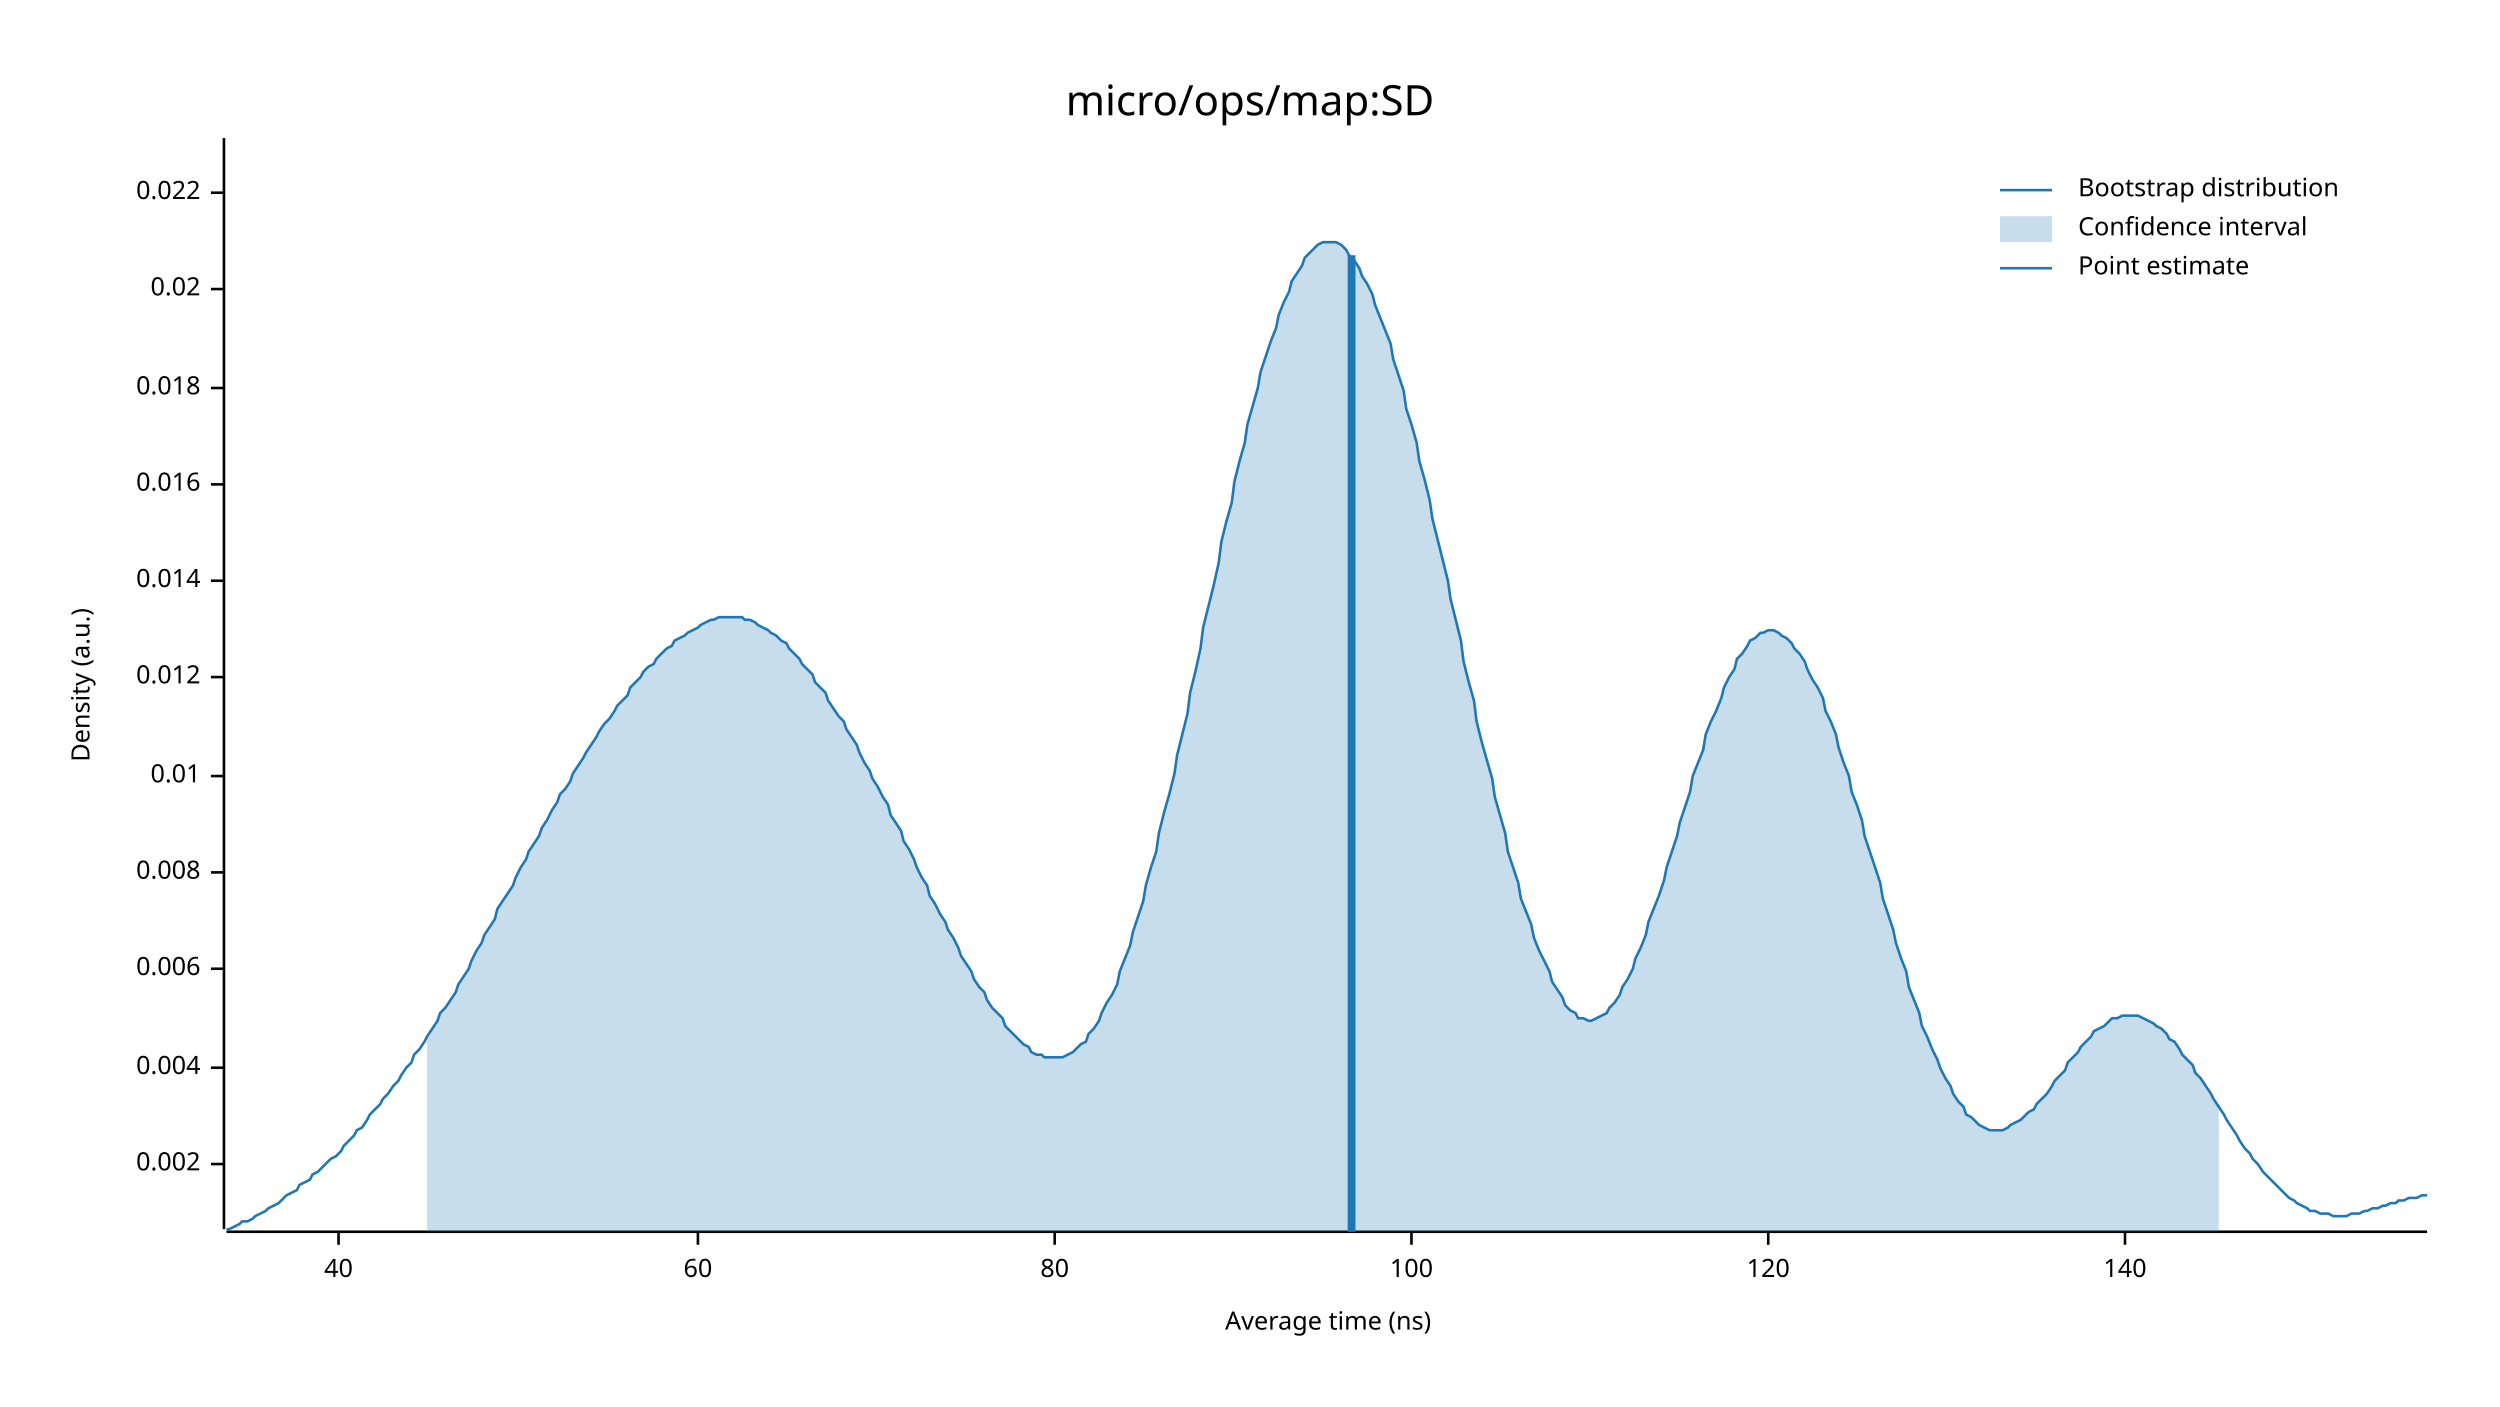
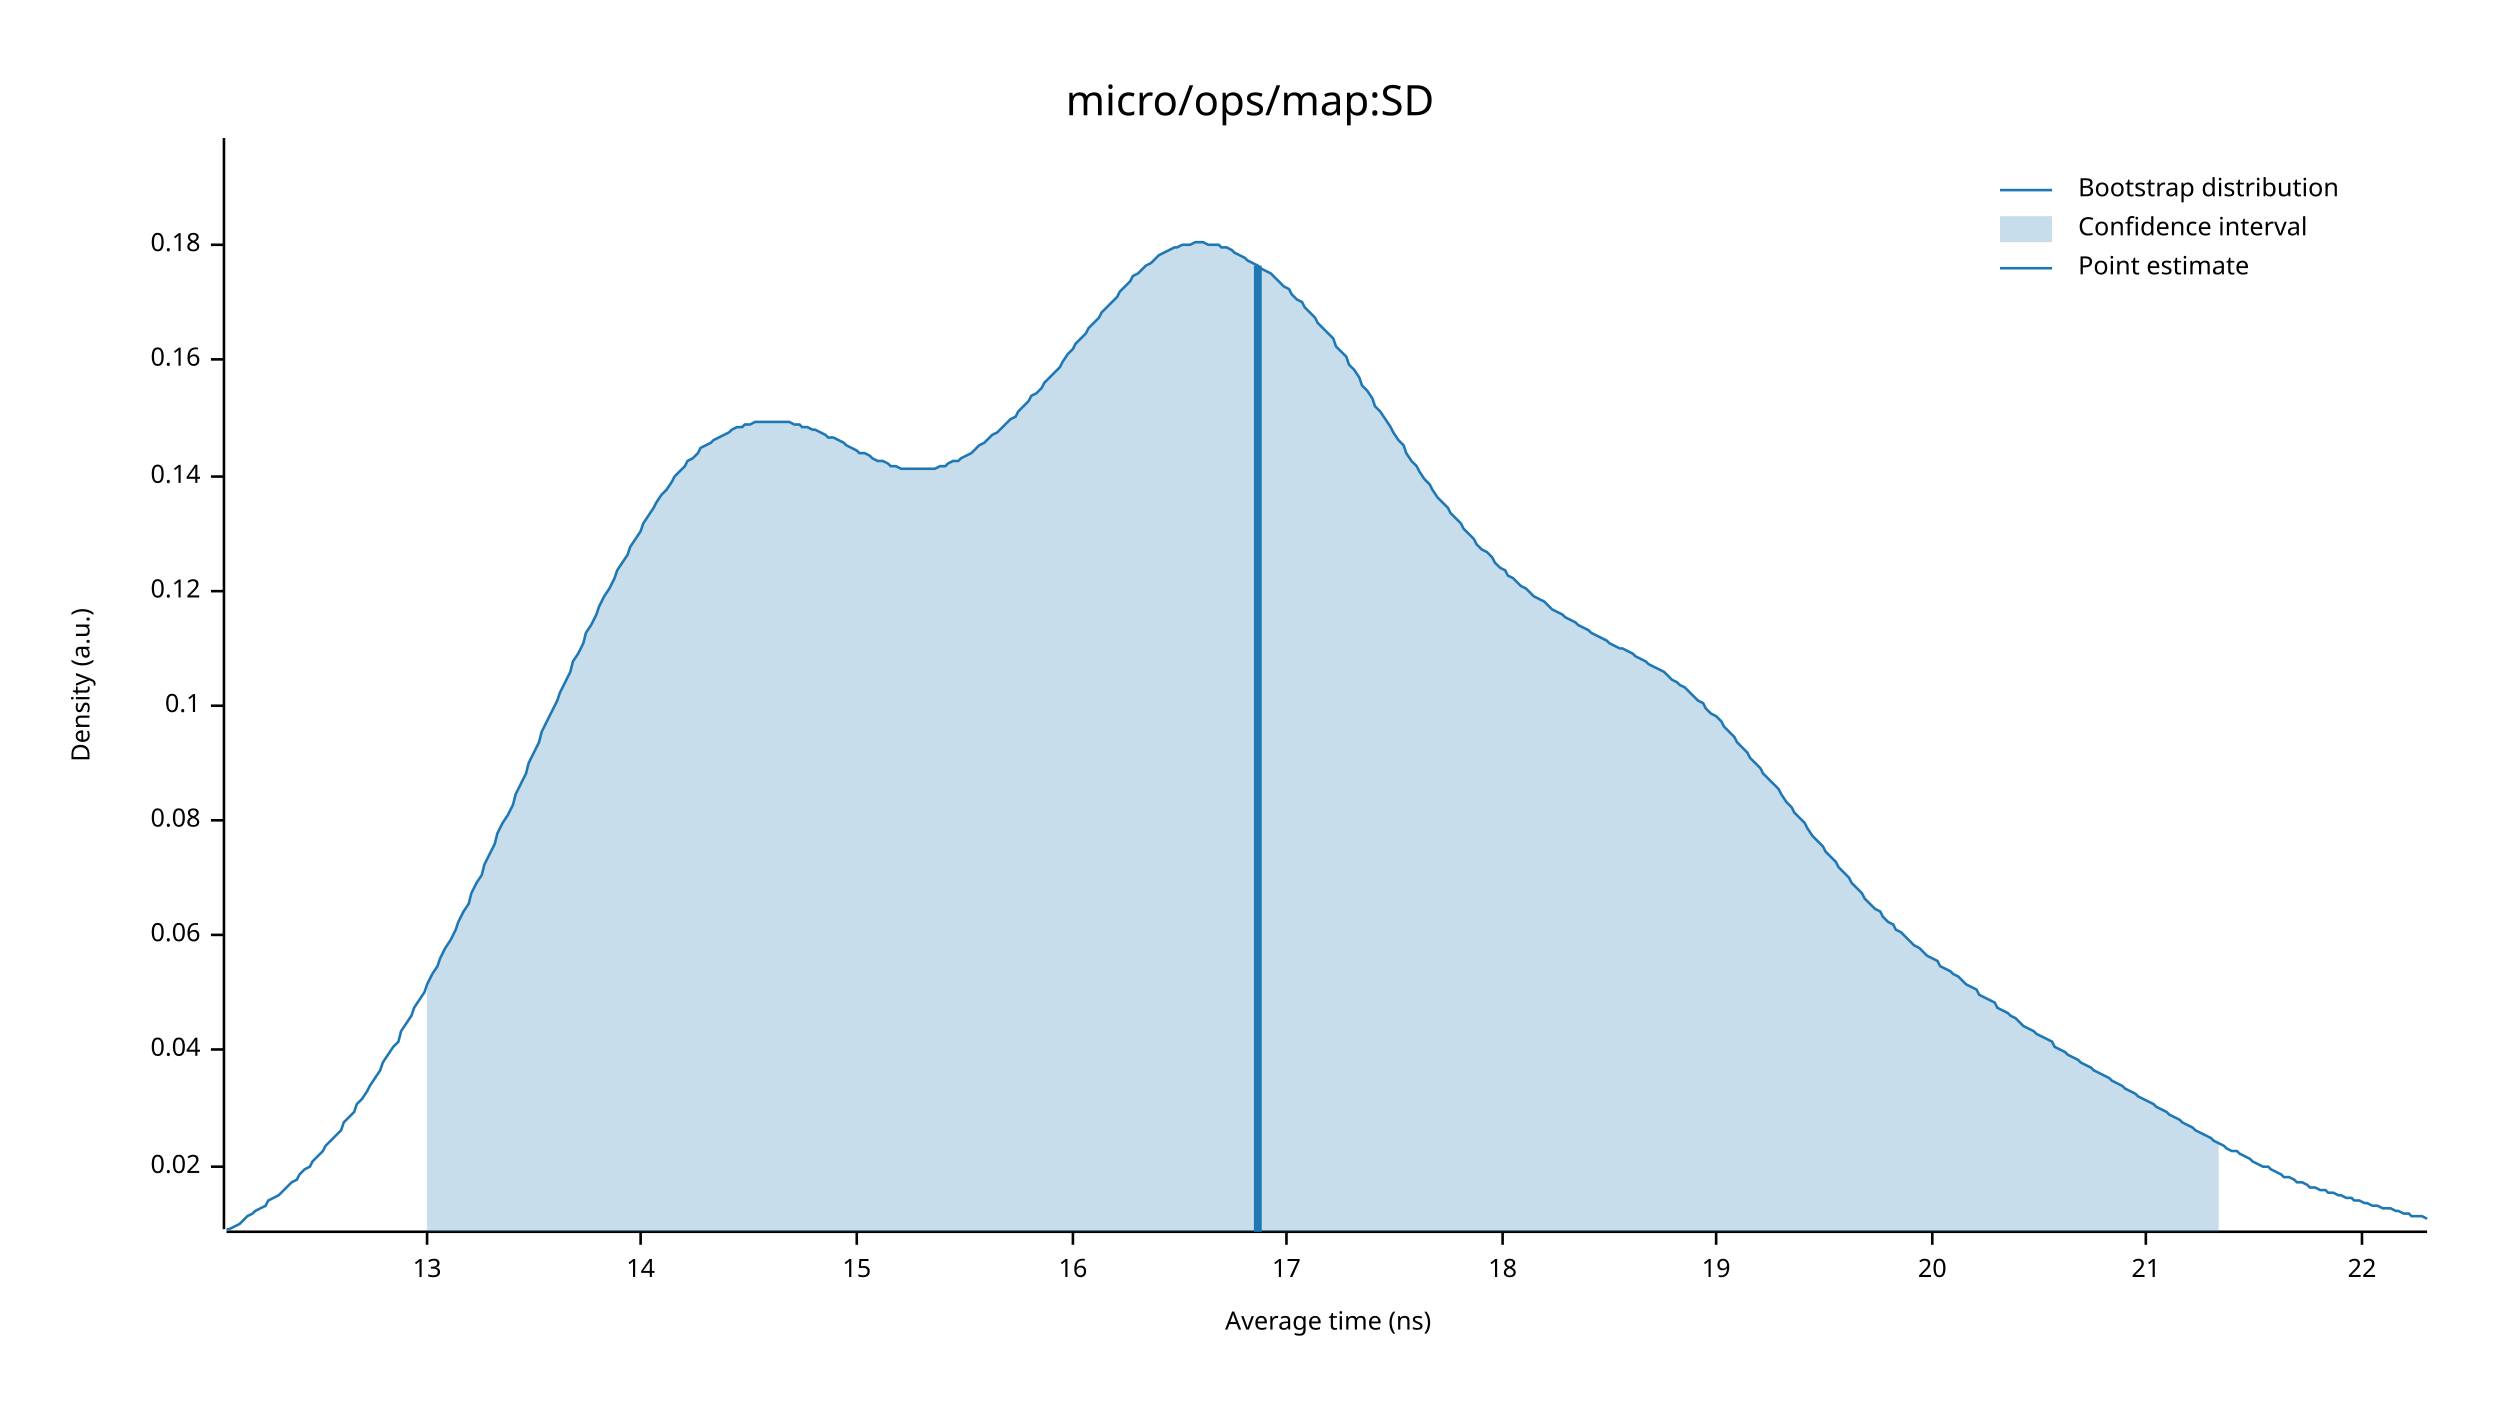
<svg xmlns="http://www.w3.org/2000/svg" width="960" height="540" viewBox="0 0 960 540">
  <text x="480" y="32" dy="0.76em" text-anchor="middle" font-family="sans-serif" font-size="16.129" opacity="1" fill="#000000">
micro/ops/map:SD
</text>
  <text x="27" y="263" dy="0.76em" text-anchor="middle" font-family="sans-serif" font-size="9.677" opacity="1" fill="#000000" transform="rotate(270, 27, 263)">
Density (a.u.)
</text>
  <text x="510" y="513" dy="-0.5ex" text-anchor="middle" font-family="sans-serif" font-size="9.677" opacity="1" fill="#000000">
Average time (ns)
</text>
  <polyline fill="none" opacity="1" stroke="#000000" stroke-width="1" points="86,53 86,472 " />
-   <text x="77" y="447" dy="0.5ex" text-anchor="end" font-family="sans-serif" font-size="9.677" opacity="1" fill="#000000">
- 0.002
- </text>
-   <polyline fill="none" opacity="1" stroke="#000000" stroke-width="1" points="81,447 86,447 " />
-   <text x="77" y="410" dy="0.5ex" text-anchor="end" font-family="sans-serif" font-size="9.677" opacity="1" fill="#000000">
- 0.004
- </text>
-   <polyline fill="none" opacity="1" stroke="#000000" stroke-width="1" points="81,410 86,410 " />
-   <text x="77" y="372" dy="0.5ex" text-anchor="end" font-family="sans-serif" font-size="9.677" opacity="1" fill="#000000">
- 0.006
- </text>
-   <polyline fill="none" opacity="1" stroke="#000000" stroke-width="1" points="81,372 86,372 " />
-   <text x="77" y="335" dy="0.5ex" text-anchor="end" font-family="sans-serif" font-size="9.677" opacity="1" fill="#000000">
- 0.008
- </text>
-   <polyline fill="none" opacity="1" stroke="#000000" stroke-width="1" points="81,335 86,335 " />
-   <text x="77" y="298" dy="0.5ex" text-anchor="end" font-family="sans-serif" font-size="9.677" opacity="1" fill="#000000">
- 0.01
- </text>
-   <polyline fill="none" opacity="1" stroke="#000000" stroke-width="1" points="81,298 86,298 " />
-   <text x="77" y="260" dy="0.5ex" text-anchor="end" font-family="sans-serif" font-size="9.677" opacity="1" fill="#000000">
- 0.012
- </text>
-   <polyline fill="none" opacity="1" stroke="#000000" stroke-width="1" points="81,260 86,260 " />
-   <text x="77" y="223" dy="0.5ex" text-anchor="end" font-family="sans-serif" font-size="9.677" opacity="1" fill="#000000">
- 0.014
- </text>
-   <polyline fill="none" opacity="1" stroke="#000000" stroke-width="1" points="81,223 86,223 " />
-   <text x="77" y="186" dy="0.5ex" text-anchor="end" font-family="sans-serif" font-size="9.677" opacity="1" fill="#000000">
- 0.016
- </text>
-   <polyline fill="none" opacity="1" stroke="#000000" stroke-width="1" points="81,186 86,186 " />
-   <text x="77" y="149" dy="0.5ex" text-anchor="end" font-family="sans-serif" font-size="9.677" opacity="1" fill="#000000">
- 0.018
- </text>
-   <polyline fill="none" opacity="1" stroke="#000000" stroke-width="1" points="81,149 86,149 " />
-   <text x="77" y="111" dy="0.5ex" text-anchor="end" font-family="sans-serif" font-size="9.677" opacity="1" fill="#000000">
+   <text x="77" y="448" dy="0.5ex" text-anchor="end" font-family="sans-serif" font-size="9.677" opacity="1" fill="#000000">
0.02
</text>
-   <polyline fill="none" opacity="1" stroke="#000000" stroke-width="1" points="81,111 86,111 " />
-   <text x="77" y="74" dy="0.5ex" text-anchor="end" font-family="sans-serif" font-size="9.677" opacity="1" fill="#000000">
- 0.022
+   <polyline fill="none" opacity="1" stroke="#000000" stroke-width="1" points="81,448 86,448 " />
+   <text x="77" y="403" dy="0.5ex" text-anchor="end" font-family="sans-serif" font-size="9.677" opacity="1" fill="#000000">
+ 0.04
</text>
-   <polyline fill="none" opacity="1" stroke="#000000" stroke-width="1" points="81,74 86,74 " />
+   <polyline fill="none" opacity="1" stroke="#000000" stroke-width="1" points="81,403 86,403 " />
+   <text x="77" y="359" dy="0.5ex" text-anchor="end" font-family="sans-serif" font-size="9.677" opacity="1" fill="#000000">
+ 0.06
+ </text>
+   <polyline fill="none" opacity="1" stroke="#000000" stroke-width="1" points="81,359 86,359 " />
+   <text x="77" y="315" dy="0.5ex" text-anchor="end" font-family="sans-serif" font-size="9.677" opacity="1" fill="#000000">
+ 0.08
+ </text>
+   <polyline fill="none" opacity="1" stroke="#000000" stroke-width="1" points="81,315 86,315 " />
+   <text x="77" y="271" dy="0.5ex" text-anchor="end" font-family="sans-serif" font-size="9.677" opacity="1" fill="#000000">
+ 0.1
+ </text>
+   <polyline fill="none" opacity="1" stroke="#000000" stroke-width="1" points="81,271 86,271 " />
+   <text x="77" y="227" dy="0.5ex" text-anchor="end" font-family="sans-serif" font-size="9.677" opacity="1" fill="#000000">
+ 0.12
+ </text>
+   <polyline fill="none" opacity="1" stroke="#000000" stroke-width="1" points="81,227 86,227 " />
+   <text x="77" y="183" dy="0.5ex" text-anchor="end" font-family="sans-serif" font-size="9.677" opacity="1" fill="#000000">
+ 0.14
+ </text>
+   <polyline fill="none" opacity="1" stroke="#000000" stroke-width="1" points="81,183 86,183 " />
+   <text x="77" y="138" dy="0.5ex" text-anchor="end" font-family="sans-serif" font-size="9.677" opacity="1" fill="#000000">
+ 0.16
+ </text>
+   <polyline fill="none" opacity="1" stroke="#000000" stroke-width="1" points="81,138 86,138 " />
+   <text x="77" y="94" dy="0.5ex" text-anchor="end" font-family="sans-serif" font-size="9.677" opacity="1" fill="#000000">
+ 0.18
+ </text>
+   <polyline fill="none" opacity="1" stroke="#000000" stroke-width="1" points="81,94 86,94 " />
  <polyline fill="none" opacity="1" stroke="#000000" stroke-width="1" points="87,473 932,473 " />
-   <text x="130" y="483" dy="0.76em" text-anchor="middle" font-family="sans-serif" font-size="9.677" opacity="1" fill="#000000">
- 40
+   <text x="164" y="483" dy="0.76em" text-anchor="middle" font-family="sans-serif" font-size="9.677" opacity="1" fill="#000000">
+ 13
</text>
-   <polyline fill="none" opacity="1" stroke="#000000" stroke-width="1" points="130,473 130,478 " />
-   <text x="268" y="483" dy="0.76em" text-anchor="middle" font-family="sans-serif" font-size="9.677" opacity="1" fill="#000000">
- 60
+   <polyline fill="none" opacity="1" stroke="#000000" stroke-width="1" points="164,473 164,478 " />
+   <text x="246" y="483" dy="0.76em" text-anchor="middle" font-family="sans-serif" font-size="9.677" opacity="1" fill="#000000">
+ 14
</text>
-   <polyline fill="none" opacity="1" stroke="#000000" stroke-width="1" points="268,473 268,478 " />
-   <text x="405" y="483" dy="0.76em" text-anchor="middle" font-family="sans-serif" font-size="9.677" opacity="1" fill="#000000">
- 80
+   <polyline fill="none" opacity="1" stroke="#000000" stroke-width="1" points="246,473 246,478 " />
+   <text x="329" y="483" dy="0.76em" text-anchor="middle" font-family="sans-serif" font-size="9.677" opacity="1" fill="#000000">
+ 15
</text>
-   <polyline fill="none" opacity="1" stroke="#000000" stroke-width="1" points="405,473 405,478 " />
-   <text x="542" y="483" dy="0.76em" text-anchor="middle" font-family="sans-serif" font-size="9.677" opacity="1" fill="#000000">
- 100
+   <polyline fill="none" opacity="1" stroke="#000000" stroke-width="1" points="329,473 329,478 " />
+   <text x="412" y="483" dy="0.76em" text-anchor="middle" font-family="sans-serif" font-size="9.677" opacity="1" fill="#000000">
+ 16
</text>
-   <polyline fill="none" opacity="1" stroke="#000000" stroke-width="1" points="542,473 542,478 " />
-   <text x="679" y="483" dy="0.76em" text-anchor="middle" font-family="sans-serif" font-size="9.677" opacity="1" fill="#000000">
- 120
+   <polyline fill="none" opacity="1" stroke="#000000" stroke-width="1" points="412,473 412,478 " />
+   <text x="494" y="483" dy="0.76em" text-anchor="middle" font-family="sans-serif" font-size="9.677" opacity="1" fill="#000000">
+ 17
</text>
-   <polyline fill="none" opacity="1" stroke="#000000" stroke-width="1" points="679,473 679,478 " />
-   <text x="816" y="483" dy="0.76em" text-anchor="middle" font-family="sans-serif" font-size="9.677" opacity="1" fill="#000000">
- 140
+   <polyline fill="none" opacity="1" stroke="#000000" stroke-width="1" points="494,473 494,478 " />
+   <text x="577" y="483" dy="0.76em" text-anchor="middle" font-family="sans-serif" font-size="9.677" opacity="1" fill="#000000">
+ 18
</text>
-   <polyline fill="none" opacity="1" stroke="#000000" stroke-width="1" points="816,473 816,478 " />
-   <polyline fill="none" opacity="1" stroke="#1F78B4" stroke-width="1" points="87,472 88,472 90,471 92,470 93,469 95,469 97,468 98,467 100,466 102,465 103,464 105,463 107,462 109,460 110,459 112,458 114,457 115,455 117,454 119,453 120,451 122,450 124,448 125,447 127,445 129,444 131,442 132,440 134,438 136,436 137,434 139,433 141,430 142,428 144,426 146,424 147,422 149,420 151,417 153,415 154,413 156,410 158,408 159,405 161,403 163,400 164,398 166,395 168,392 169,389 171,387 173,384 175,381 176,378 178,375 180,372 181,369 183,365 185,362 186,359 188,356 190,353 191,349 193,346 195,343 197,340 198,337 200,333 202,330 203,327 205,324 207,321 208,318 210,315 212,311 214,308 215,305 217,303 219,300 220,297 222,294 224,291 225,289 227,286 229,283 230,281 232,278 234,276 236,273 237,271 239,269 241,267 242,264 244,262 246,260 247,258 249,256 251,255 252,253 254,251 256,249 258,248 259,246 261,245 263,244 264,243 266,242 268,241 269,240 271,239 273,238 274,238 276,237 278,237 280,237 281,237 283,237 285,237 286,238 288,238 290,239 291,240 293,241 295,242 296,243 298,244 300,246 302,247 303,249 305,251 307,253 308,255 310,257 312,259 313,262 315,264 317,266 318,269 320,272 322,275 324,277 325,280 327,283 329,286 330,289 332,293 334,296 335,299 337,302 339,306 341,309 342,313 344,316 346,319 347,323 349,326 351,330 352,333 354,337 356,340 357,344 359,347 361,351 363,354 364,357 366,360 368,364 369,367 371,370 373,373 374,376 376,379 378,381 379,384 381,387 383,389 385,391 386,394 388,396 390,398 391,399 393,401 395,402 396,404 398,405 400,405 401,406 403,406 405,406 407,406 408,406 410,405 412,404 413,403 415,401 417,400 418,397 420,395 422,392 423,389 425,385 427,382 429,378 430,373 432,368 434,363 435,358 437,352 439,346 440,340 442,333 444,327 445,320 447,312 449,305 451,297 452,290 454,282 456,274 457,266 459,258 461,249 462,241 464,233 466,225 468,216 469,208 471,200 473,193 474,185 476,177 478,170 479,163 481,156 483,149 484,143 486,137 488,131 490,126 491,121 493,116 495,112 496,108 498,105 500,102 501,99 503,97 505,95 506,94 508,93 510,93 512,93 513,93 515,94 517,96 518,98 520,100 522,103 523,106 525,109 527,113 528,117 530,122 532,127 534,132 535,138 537,144 539,150 540,157 542,163 544,170 545,177 547,184 549,192 550,199 552,207 554,215 556,223 557,230 559,238 561,246 562,254 564,262 566,269 567,277 569,285 571,292 573,299 574,306 576,313 578,320 579,327 581,333 583,339 584,345 586,350 588,355 589,360 591,365 593,369 595,373 596,377 598,380 600,383 601,386 603,388 605,389 606,391 608,391 610,392 611,392 613,391 615,390 617,389 618,387 620,385 622,382 623,379 625,376 627,372 628,368 630,364 632,359 633,354 635,349 637,344 639,338 640,333 642,327 644,321 645,316 647,310 649,304 650,298 652,293 654,288 655,282 657,277 659,273 661,268 662,264 664,260 666,257 667,253 669,251 671,248 672,246 674,245 676,243 677,243 679,242 681,242 683,243 684,244 686,245 688,247 689,249 691,251 693,254 694,257 696,261 698,264 700,268 701,273 703,277 705,282 706,287 708,293 710,298 711,304 713,309 715,315 716,321 718,327 720,333 722,339 723,345 725,351 727,357 728,362 730,368 732,373 733,379 735,384 737,389 738,394 740,398 742,403 744,407 745,410 747,414 749,417 750,420 752,423 754,425 755,428 757,429 759,431 760,432 762,433 764,434 766,434 767,434 769,434 771,433 772,432 774,431 776,430 777,429 779,427 781,426 782,424 784,422 786,420 788,417 789,415 791,413 793,411 794,408 796,406 798,404 799,402 801,400 803,398 804,396 806,395 808,394 810,392 811,391 813,391 815,390 816,390 818,390 820,390 821,390 823,391 825,392 827,393 828,394 830,395 832,397 833,399 835,400 837,403 838,405 840,407 842,409 843,412 845,414 847,417 849,420 850,422 852,425 854,428 855,430 857,433 859,436 860,438 862,441 864,443 865,445 867,447 869,450 871,452 872,453 874,455 876,457 877,458 879,460 881,461 882,462 884,463 886,464 887,465 889,465 891,466 893,466 894,466 896,467 898,467 899,467 901,467 903,466 904,466 906,466 908,465 909,465 911,464 913,464 915,463 916,463 918,462 920,462 921,461 923,461 925,460 926,460 928,460 930,459 932,459 " />
-   <polygon opacity="0.25" fill="#1F78B4" points="164,398 166,395 168,392 169,389 171,387 173,384 175,381 176,378 178,375 180,372 181,369 183,365 185,362 186,359 188,356 190,353 191,349 193,346 195,343 197,340 198,337 200,333 202,330 203,327 205,324 207,321 208,318 210,315 212,311 214,308 215,305 217,303 219,300 220,297 222,294 224,291 225,289 227,286 229,283 230,281 232,278 234,276 236,273 237,271 239,269 241,267 242,264 244,262 246,260 247,258 249,256 251,255 252,253 254,251 256,249 258,248 259,246 261,245 263,244 264,243 266,242 268,241 269,240 271,239 273,238 274,238 276,237 278,237 280,237 281,237 283,237 285,237 286,238 288,238 290,239 291,240 293,241 295,242 296,243 298,244 300,246 302,247 303,249 305,251 307,253 308,255 310,257 312,259 313,262 315,264 317,266 318,269 320,272 322,275 324,277 325,280 327,283 329,286 330,289 332,293 334,296 335,299 337,302 339,306 341,309 342,313 344,316 346,319 347,323 349,326 351,330 352,333 354,337 356,340 357,344 359,347 361,351 363,354 364,357 366,360 368,364 369,367 371,370 373,373 374,376 376,379 378,381 379,384 381,387 383,389 385,391 386,394 388,396 390,398 391,399 393,401 395,402 396,404 398,405 400,405 401,406 403,406 405,406 407,406 408,406 410,405 412,404 413,403 415,401 417,400 418,397 420,395 422,392 423,389 425,385 427,382 429,378 430,373 432,368 434,363 435,358 437,352 439,346 440,340 442,333 444,327 445,320 447,312 449,305 451,297 452,290 454,282 456,274 457,266 459,258 461,249 462,241 464,233 466,225 468,216 469,208 471,200 473,193 474,185 476,177 478,170 479,163 481,156 483,149 484,143 486,137 488,131 490,126 491,121 493,116 495,112 496,108 498,105 500,102 501,99 503,97 505,95 506,94 508,93 510,93 512,93 513,93 515,94 517,96 518,98 520,100 522,103 523,106 525,109 527,113 528,117 530,122 532,127 534,132 535,138 537,144 539,150 540,157 542,163 544,170 545,177 547,184 549,192 550,199 552,207 554,215 556,223 557,230 559,238 561,246 562,254 564,262 566,269 567,277 569,285 571,292 573,299 574,306 576,313 578,320 579,327 581,333 583,339 584,345 586,350 588,355 589,360 591,365 593,369 595,373 596,377 598,380 600,383 601,386 603,388 605,389 606,391 608,391 610,392 611,392 613,391 615,390 617,389 618,387 620,385 622,382 623,379 625,376 627,372 628,368 630,364 632,359 633,354 635,349 637,344 639,338 640,333 642,327 644,321 645,316 647,310 649,304 650,298 652,293 654,288 655,282 657,277 659,273 661,268 662,264 664,260 666,257 667,253 669,251 671,248 672,246 674,245 676,243 677,243 679,242 681,242 683,243 684,244 686,245 688,247 689,249 691,251 693,254 694,257 696,261 698,264 700,268 701,273 703,277 705,282 706,287 708,293 710,298 711,304 713,309 715,315 716,321 718,327 720,333 722,339 723,345 725,351 727,357 728,362 730,368 732,373 733,379 735,384 737,389 738,394 740,398 742,403 744,407 745,410 747,414 749,417 750,420 752,423 754,425 755,428 757,429 759,431 760,432 762,433 764,434 766,434 767,434 769,434 771,433 772,432 774,431 776,430 777,429 779,427 781,426 782,424 784,422 786,420 788,417 789,415 791,413 793,411 794,408 796,406 798,404 799,402 801,400 803,398 804,396 806,395 808,394 810,392 811,391 813,391 815,390 816,390 818,390 820,390 821,390 823,391 825,392 827,393 828,394 830,395 832,397 833,399 835,400 837,403 838,405 840,407 842,409 843,412 845,414 847,417 849,420 850,422 852,425 852,473 164,473 " />
-   <polyline fill="none" opacity="1" stroke="#1F78B4" stroke-width="3" points="519,473 519,98 " />
+   <polyline fill="none" opacity="1" stroke="#000000" stroke-width="1" points="577,473 577,478 " />
+   <text x="659" y="483" dy="0.76em" text-anchor="middle" font-family="sans-serif" font-size="9.677" opacity="1" fill="#000000">
+ 19
+ </text>
+   <polyline fill="none" opacity="1" stroke="#000000" stroke-width="1" points="659,473 659,478 " />
+   <text x="742" y="483" dy="0.76em" text-anchor="middle" font-family="sans-serif" font-size="9.677" opacity="1" fill="#000000">
+ 20
+ </text>
+   <polyline fill="none" opacity="1" stroke="#000000" stroke-width="1" points="742,473 742,478 " />
+   <text x="824" y="483" dy="0.76em" text-anchor="middle" font-family="sans-serif" font-size="9.677" opacity="1" fill="#000000">
+ 21
+ </text>
+   <polyline fill="none" opacity="1" stroke="#000000" stroke-width="1" points="824,473 824,478 " />
+   <text x="907" y="483" dy="0.76em" text-anchor="middle" font-family="sans-serif" font-size="9.677" opacity="1" fill="#000000">
+ 22
+ </text>
+   <polyline fill="none" opacity="1" stroke="#000000" stroke-width="1" points="907,473 907,478 " />
+   <polyline fill="none" opacity="1" stroke="#1F78B4" stroke-width="1" points="87,472 88,472 90,471 92,470 93,469 95,467 97,466 98,465 100,464 102,463 103,461 105,460 107,459 109,457 110,456 112,454 114,453 115,451 117,449 119,448 120,446 122,444 124,442 125,440 127,438 129,436 131,434 132,431 134,429 136,427 137,424 139,422 141,419 142,417 144,414 146,411 147,408 149,405 151,402 153,400 154,396 156,393 158,390 159,387 161,384 163,381 164,378 166,374 168,371 169,368 171,364 173,361 175,357 176,354 178,350 180,347 181,343 183,339 185,336 186,332 188,328 190,324 191,320 193,316 195,313 197,309 198,305 200,301 202,297 203,293 205,289 207,285 208,281 210,277 212,273 214,269 215,266 217,262 219,258 220,254 222,251 224,247 225,243 227,240 229,236 230,233 232,229 234,226 236,222 237,219 239,216 241,213 242,210 244,207 246,204 247,201 249,198 251,195 252,193 254,190 256,188 258,185 259,183 261,181 263,179 264,177 266,176 268,174 269,172 271,171 273,170 274,169 276,168 278,167 280,166 281,165 283,164 285,164 286,163 288,163 290,162 291,162 293,162 295,162 296,162 298,162 300,162 302,162 303,162 305,163 307,163 308,164 310,164 312,165 313,165 315,166 317,167 318,168 320,168 322,169 324,170 325,171 327,172 329,173 330,174 332,174 334,175 335,176 337,177 339,177 341,178 342,179 344,179 346,180 347,180 349,180 351,180 352,180 354,180 356,180 357,180 359,180 361,179 363,179 364,178 366,177 368,177 369,176 371,175 373,174 374,173 376,171 378,170 379,169 381,167 383,166 385,164 386,163 388,161 390,160 391,158 393,156 395,154 396,152 398,151 400,149 401,147 403,145 405,143 407,141 408,139 410,136 412,134 413,132 415,130 417,128 418,126 420,124 422,122 423,120 425,118 427,116 429,114 430,112 432,110 434,108 435,106 437,105 439,103 440,102 442,101 444,99 445,98 447,97 449,96 451,95 452,95 454,94 456,94 457,94 459,93 461,93 462,93 464,94 466,94 468,94 469,95 471,95 473,96 474,97 476,98 478,99 479,100 481,101 483,102 484,103 486,104 488,105 490,107 491,108 493,110 495,111 496,113 498,115 500,116 501,118 503,120 505,122 506,124 508,126 510,128 512,130 513,133 515,135 517,137 518,140 520,142 522,145 523,148 525,150 527,153 528,156 530,158 532,161 534,164 535,166 537,169 539,171 540,174 542,177 544,179 545,181 547,184 549,186 550,188 552,191 554,193 556,195 557,197 559,199 561,201 562,203 564,205 566,207 567,209 569,211 571,212 573,214 574,216 576,218 578,219 579,221 581,222 583,224 584,225 586,226 588,228 589,229 591,230 593,231 595,233 596,234 598,235 600,236 601,237 603,238 605,239 606,240 608,241 610,242 611,243 613,244 615,245 617,246 618,247 620,248 622,249 623,249 625,250 627,251 628,252 630,253 632,254 633,255 635,256 637,257 639,258 640,259 642,261 644,262 645,263 647,264 649,266 650,267 652,269 654,270 655,272 657,274 659,275 661,277 662,279 664,281 666,283 667,285 669,287 671,289 672,291 674,293 676,295 677,297 679,299 681,301 683,303 684,305 686,308 688,310 689,312 691,314 693,316 694,318 696,321 698,323 700,325 701,327 703,329 705,331 706,333 708,335 710,337 711,339 713,341 715,343 716,345 718,347 720,349 722,350 723,352 725,354 727,355 728,357 730,358 732,360 733,361 735,363 737,364 738,365 740,367 742,368 744,369 745,371 747,372 749,373 750,374 752,375 754,377 755,378 757,379 759,380 760,382 762,383 764,384 766,385 767,387 769,388 771,389 772,390 774,391 776,393 777,394 779,395 781,396 782,397 784,398 786,399 788,400 789,402 791,403 793,404 794,405 796,406 798,407 799,408 801,409 803,410 804,411 806,412 808,413 810,414 811,415 813,416 815,417 816,418 818,419 820,420 821,421 823,422 825,423 827,424 828,425 830,426 832,427 833,428 835,429 837,430 838,431 840,432 842,433 843,434 845,435 847,436 849,437 850,438 852,439 854,440 855,441 857,442 859,442 860,443 862,444 864,445 865,446 867,447 869,448 871,448 872,449 874,450 876,451 877,452 879,452 881,453 882,454 884,454 886,455 887,456 889,456 891,457 893,457 894,458 896,458 898,459 899,459 901,460 903,460 904,461 906,461 908,462 909,462 911,463 913,463 915,464 916,464 918,464 920,465 921,465 923,466 925,466 926,467 928,467 930,467 932,468 " />
+   <polygon opacity="0.25" fill="#1F78B4" points="164,378 166,374 168,371 169,368 171,364 173,361 175,357 176,354 178,350 180,347 181,343 183,339 185,336 186,332 188,328 190,324 191,320 193,316 195,313 197,309 198,305 200,301 202,297 203,293 205,289 207,285 208,281 210,277 212,273 214,269 215,266 217,262 219,258 220,254 222,251 224,247 225,243 227,240 229,236 230,233 232,229 234,226 236,222 237,219 239,216 241,213 242,210 244,207 246,204 247,201 249,198 251,195 252,193 254,190 256,188 258,185 259,183 261,181 263,179 264,177 266,176 268,174 269,172 271,171 273,170 274,169 276,168 278,167 280,166 281,165 283,164 285,164 286,163 288,163 290,162 291,162 293,162 295,162 296,162 298,162 300,162 302,162 303,162 305,163 307,163 308,164 310,164 312,165 313,165 315,166 317,167 318,168 320,168 322,169 324,170 325,171 327,172 329,173 330,174 332,174 334,175 335,176 337,177 339,177 341,178 342,179 344,179 346,180 347,180 349,180 351,180 352,180 354,180 356,180 357,180 359,180 361,179 363,179 364,178 366,177 368,177 369,176 371,175 373,174 374,173 376,171 378,170 379,169 381,167 383,166 385,164 386,163 388,161 390,160 391,158 393,156 395,154 396,152 398,151 400,149 401,147 403,145 405,143 407,141 408,139 410,136 412,134 413,132 415,130 417,128 418,126 420,124 422,122 423,120 425,118 427,116 429,114 430,112 432,110 434,108 435,106 437,105 439,103 440,102 442,101 444,99 445,98 447,97 449,96 451,95 452,95 454,94 456,94 457,94 459,93 461,93 462,93 464,94 466,94 468,94 469,95 471,95 473,96 474,97 476,98 478,99 479,100 481,101 483,102 484,103 486,104 488,105 490,107 491,108 493,110 495,111 496,113 498,115 500,116 501,118 503,120 505,122 506,124 508,126 510,128 512,130 513,133 515,135 517,137 518,140 520,142 522,145 523,148 525,150 527,153 528,156 530,158 532,161 534,164 535,166 537,169 539,171 540,174 542,177 544,179 545,181 547,184 549,186 550,188 552,191 554,193 556,195 557,197 559,199 561,201 562,203 564,205 566,207 567,209 569,211 571,212 573,214 574,216 576,218 578,219 579,221 581,222 583,224 584,225 586,226 588,228 589,229 591,230 593,231 595,233 596,234 598,235 600,236 601,237 603,238 605,239 606,240 608,241 610,242 611,243 613,244 615,245 617,246 618,247 620,248 622,249 623,249 625,250 627,251 628,252 630,253 632,254 633,255 635,256 637,257 639,258 640,259 642,261 644,262 645,263 647,264 649,266 650,267 652,269 654,270 655,272 657,274 659,275 661,277 662,279 664,281 666,283 667,285 669,287 671,289 672,291 674,293 676,295 677,297 679,299 681,301 683,303 684,305 686,308 688,310 689,312 691,314 693,316 694,318 696,321 698,323 700,325 701,327 703,329 705,331 706,333 708,335 710,337 711,339 713,341 715,343 716,345 718,347 720,349 722,350 723,352 725,354 727,355 728,357 730,358 732,360 733,361 735,363 737,364 738,365 740,367 742,368 744,369 745,371 747,372 749,373 750,374 752,375 754,377 755,378 757,379 759,380 760,382 762,383 764,384 766,385 767,387 769,388 771,389 772,390 774,391 776,393 777,394 779,395 781,396 782,397 784,398 786,399 788,400 789,402 791,403 793,404 794,405 796,406 798,407 799,408 801,409 803,410 804,411 806,412 808,413 810,414 811,415 813,416 815,417 816,418 818,419 820,420 821,421 823,422 825,423 827,424 828,425 830,426 832,427 833,428 835,429 837,430 838,431 840,432 842,433 843,434 845,435 847,436 849,437 850,438 852,439 852,473 164,473 " />
+   <polyline fill="none" opacity="1" stroke="#1F78B4" stroke-width="3" points="483,473 483,102 " />
  <text x="798" y="68" dy="0.76em" text-anchor="start" font-family="sans-serif" font-size="9.677" opacity="1" fill="#000000">
Bootstrap distribution
</text>
  <text x="798" y="83" dy="0.76em" text-anchor="start" font-family="sans-serif" font-size="9.677" opacity="1" fill="#000000">
Confidence interval
</text>
  <text x="798" y="98" dy="0.76em" text-anchor="start" font-family="sans-serif" font-size="9.677" opacity="1" fill="#000000">
Point estimate
</text>
  <polyline fill="none" opacity="1" stroke="#1F78B4" stroke-width="1" points="768,73 788,73 " />
  <rect x="768" y="83" width="20" height="10" opacity="0.25" fill="#1F78B4" stroke="none" />
  <polyline fill="none" opacity="1" stroke="#1F78B4" stroke-width="1" points="768,103 788,103 " />
</svg>
